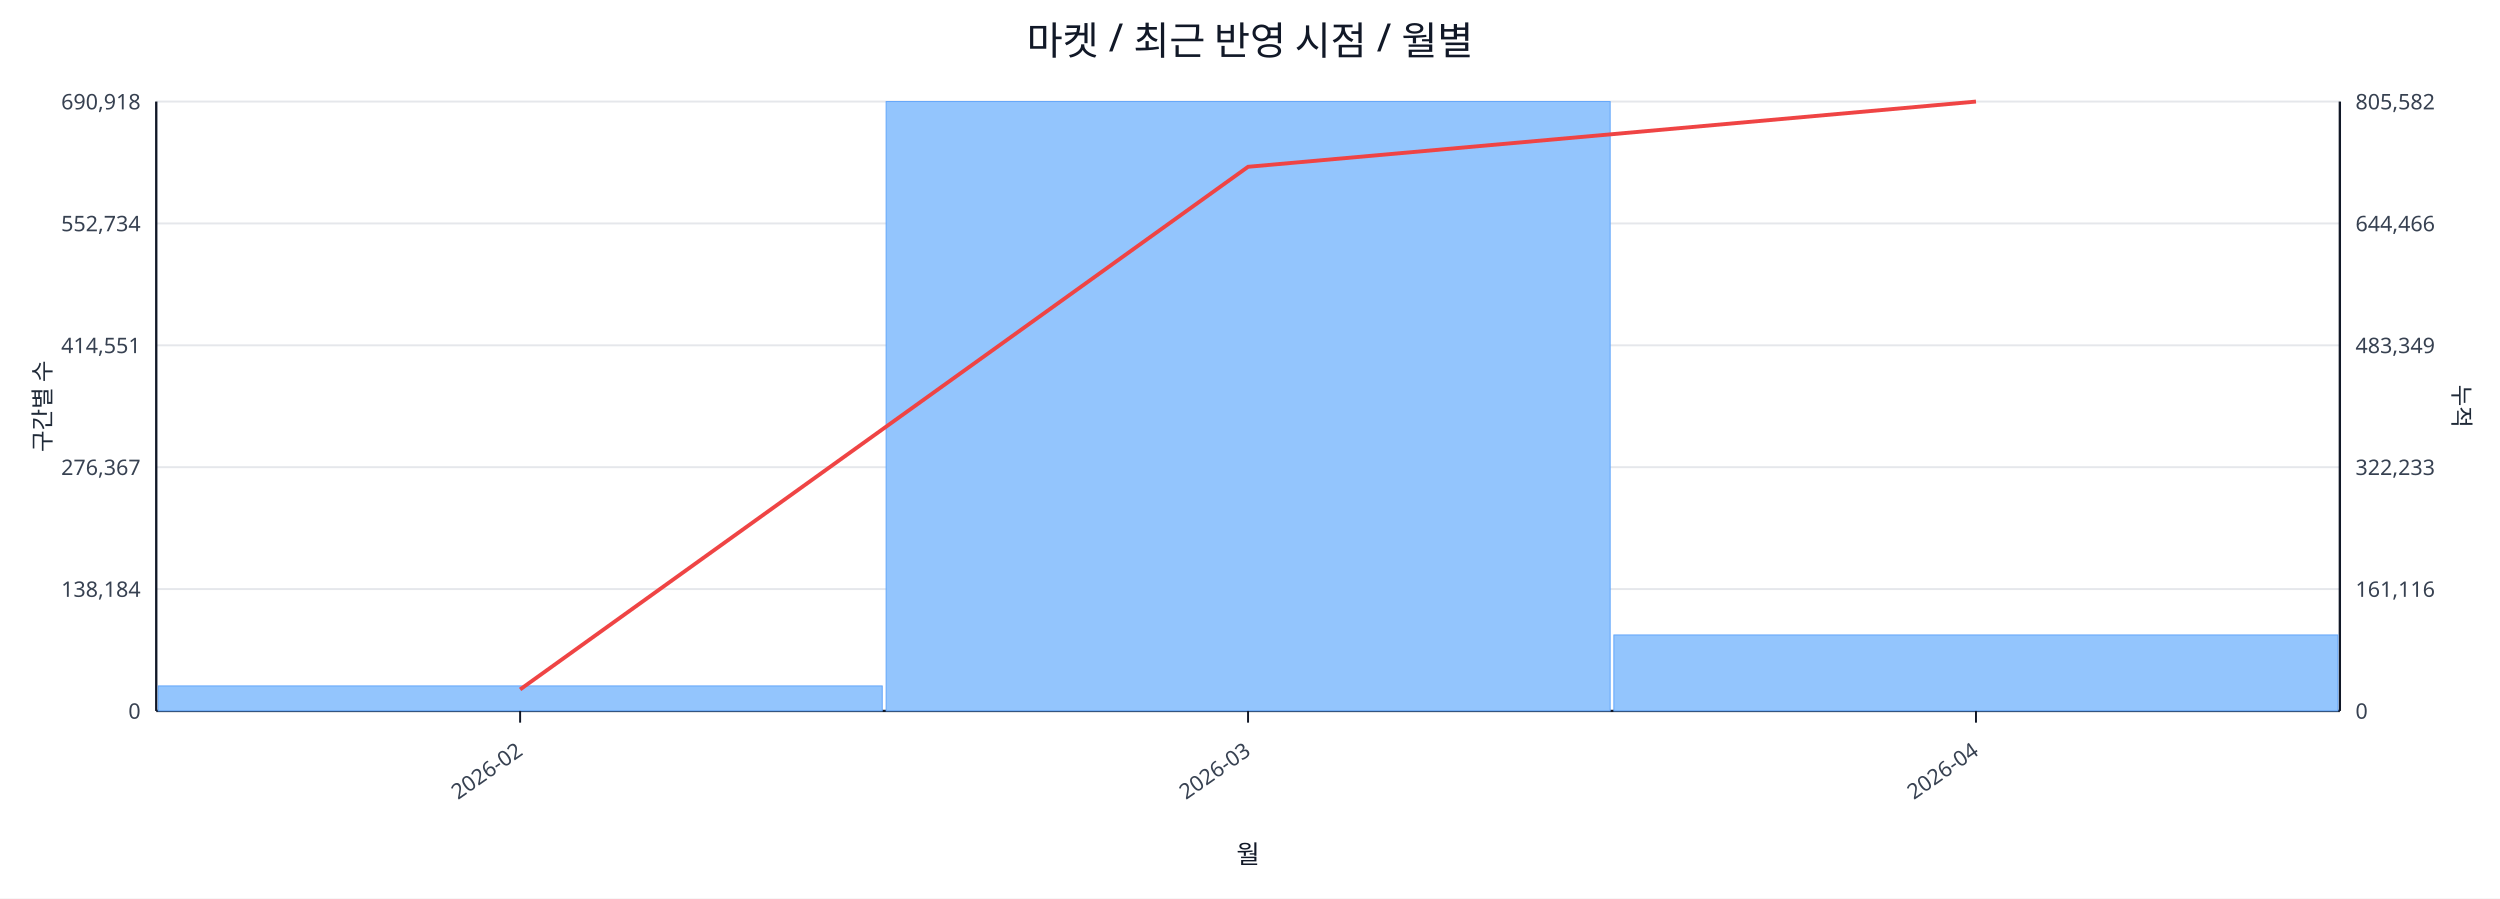
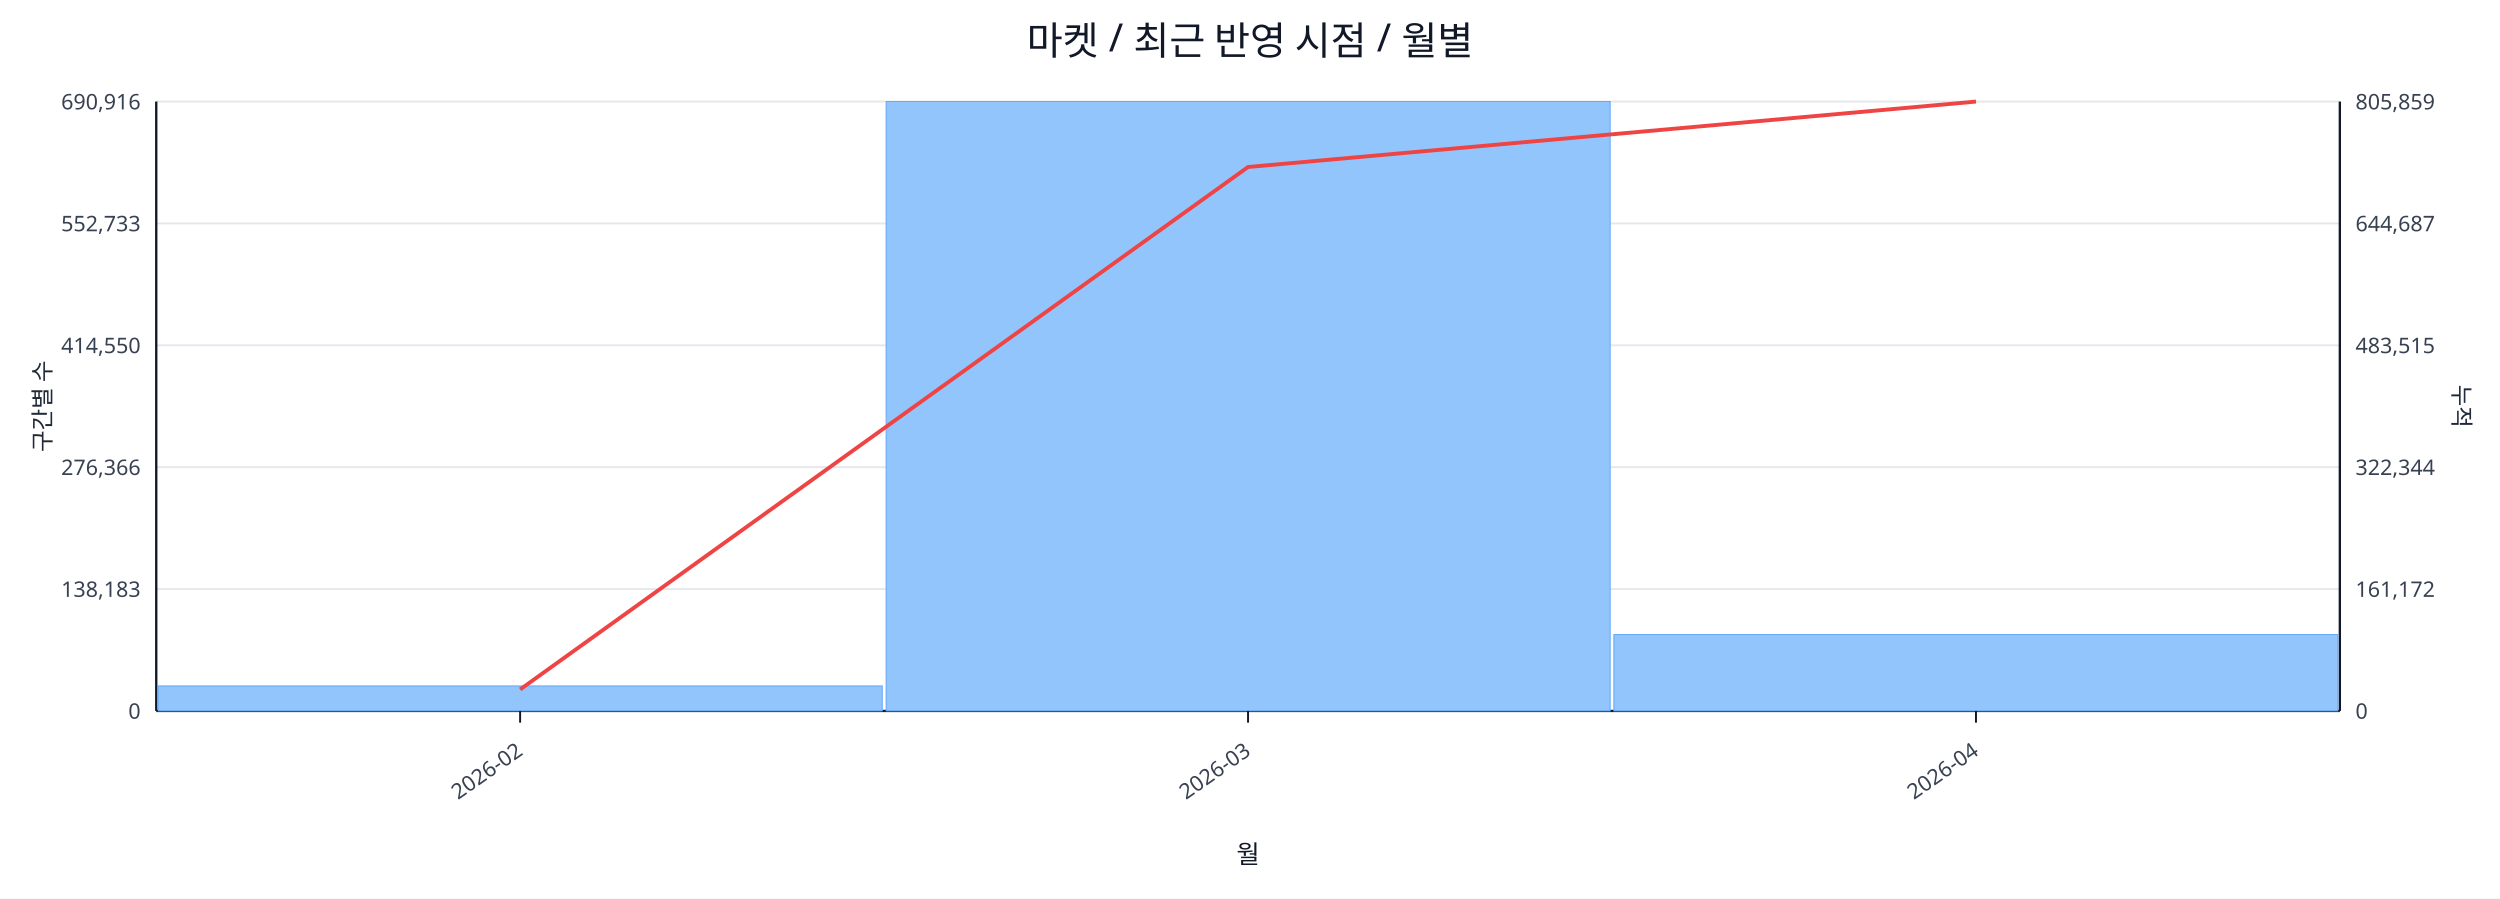
<svg xmlns="http://www.w3.org/2000/svg" width="1280" height="460" viewBox="0 0 1280 460">
  <rect x="0" y="0" width="100%" height="100%" fill="#ffffff" />
  <text x="640.0" y="28" font-size="20" text-anchor="middle" font-family="sans-serif" fill="#111827">마켓 / 최근 반영 시점 / 월별</text>
  <line x1="80.0" y1="52.0" x2="1198.0" y2="52.0" stroke="#e5e7eb" stroke-width="1" />
-   <text x="72.0" y="56.0" font-size="11" text-anchor="end" font-family="sans-serif" fill="#374151">690,918</text>
-   <text x="1206.0" y="56.0" font-size="11" text-anchor="start" font-family="sans-serif" fill="#374151">805,582</text>
+   <text x="72.0" y="56.0" font-size="11" text-anchor="end" font-family="sans-serif" fill="#374151">690,916</text>
+   <text x="1206.0" y="56.0" font-size="11" text-anchor="start" font-family="sans-serif" fill="#374151">805,859</text>
  <line x1="80.0" y1="114.4" x2="1198.0" y2="114.4" stroke="#e5e7eb" stroke-width="1" />
-   <text x="72.0" y="118.4" font-size="11" text-anchor="end" font-family="sans-serif" fill="#374151">552,734</text>
-   <text x="1206.0" y="118.4" font-size="11" text-anchor="start" font-family="sans-serif" fill="#374151">644,466</text>
+   <text x="72.0" y="118.4" font-size="11" text-anchor="end" font-family="sans-serif" fill="#374151">552,733</text>
+   <text x="1206.0" y="118.4" font-size="11" text-anchor="start" font-family="sans-serif" fill="#374151">644,687</text>
  <line x1="80.0" y1="176.8" x2="1198.0" y2="176.8" stroke="#e5e7eb" stroke-width="1" />
-   <text x="72.0" y="180.8" font-size="11" text-anchor="end" font-family="sans-serif" fill="#374151">414,551</text>
-   <text x="1206.0" y="180.8" font-size="11" text-anchor="start" font-family="sans-serif" fill="#374151">483,349</text>
+   <text x="72.0" y="180.8" font-size="11" text-anchor="end" font-family="sans-serif" fill="#374151">414,550</text>
+   <text x="1206.0" y="180.8" font-size="11" text-anchor="start" font-family="sans-serif" fill="#374151">483,515</text>
  <line x1="80.0" y1="239.2" x2="1198.0" y2="239.2" stroke="#e5e7eb" stroke-width="1" />
-   <text x="72.0" y="243.2" font-size="11" text-anchor="end" font-family="sans-serif" fill="#374151">276,367</text>
-   <text x="1206.0" y="243.2" font-size="11" text-anchor="start" font-family="sans-serif" fill="#374151">322,233</text>
+   <text x="72.0" y="243.2" font-size="11" text-anchor="end" font-family="sans-serif" fill="#374151">276,366</text>
+   <text x="1206.0" y="243.2" font-size="11" text-anchor="start" font-family="sans-serif" fill="#374151">322,344</text>
  <line x1="80.0" y1="301.6" x2="1198.0" y2="301.6" stroke="#e5e7eb" stroke-width="1" />
-   <text x="72.0" y="305.6" font-size="11" text-anchor="end" font-family="sans-serif" fill="#374151">138,184</text>
-   <text x="1206.0" y="305.6" font-size="11" text-anchor="start" font-family="sans-serif" fill="#374151">161,116</text>
+   <text x="72.0" y="305.6" font-size="11" text-anchor="end" font-family="sans-serif" fill="#374151">138,183</text>
+   <text x="1206.0" y="305.6" font-size="11" text-anchor="start" font-family="sans-serif" fill="#374151">161,172</text>
  <line x1="80.0" y1="364.0" x2="1198.0" y2="364.0" stroke="#e5e7eb" stroke-width="1" />
  <text x="72.0" y="368.0" font-size="11" text-anchor="end" font-family="sans-serif" fill="#374151">0</text>
  <text x="1206.0" y="368.0" font-size="11" text-anchor="start" font-family="sans-serif" fill="#374151">0</text>
  <line x1="80.0" y1="364.0" x2="1198.0" y2="364.0" stroke="#111827" stroke-width="1.2" />
  <line x1="80.0" y1="52.0" x2="80.0" y2="364.0" stroke="#111827" stroke-width="1.2" />
  <line x1="1198.0" y1="52.0" x2="1198.0" y2="364.0" stroke="#111827" stroke-width="1.2" />
  <rect x="81.0" y="351.2" width="370.7" height="12.8" fill="#93c5fd" stroke="#60a5fa" stroke-width="0.5" />
  <rect x="453.7" y="52.0" width="370.7" height="312.0" fill="#93c5fd" stroke="#60a5fa" stroke-width="0.5" />
-   <rect x="826.3" y="325.1" width="370.7" height="38.9" fill="#93c5fd" stroke="#60a5fa" stroke-width="0.5" />
-   <polyline fill="none" stroke="#ef4444" stroke-width="2" points="266.3,353.0 639.0,85.4 1011.7,52.0" />
+   <rect x="826.3" y="324.9" width="370.7" height="39.1" fill="#93c5fd" stroke="#60a5fa" stroke-width="0.5" />
+   <polyline fill="none" stroke="#ef4444" stroke-width="2" points="266.3,353.0 639.0,85.5 1011.7,52.0" />
  <line x1="266.3" y1="364.0" x2="266.3" y2="370.0" stroke="#111827" stroke-width="1" />
  <text x="268.3" y="386.0" font-size="11" text-anchor="end" transform="rotate(-35 268.3 386.0)" font-family="sans-serif" fill="#374151">2026-02</text>
  <line x1="639.0" y1="364.0" x2="639.0" y2="370.0" stroke="#111827" stroke-width="1" />
  <text x="641.0" y="386.0" font-size="11" text-anchor="end" transform="rotate(-35 641.0 386.0)" font-family="sans-serif" fill="#374151">2026-03</text>
  <line x1="1011.7" y1="364.0" x2="1011.7" y2="370.0" stroke="#111827" stroke-width="1" />
  <text x="1013.7" y="386.0" font-size="11" text-anchor="end" transform="rotate(-35 1013.7 386.0)" font-family="sans-serif" fill="#374151">2026-04</text>
  <text x="26" y="208.0" font-size="12" transform="rotate(-90 26 208.0)" text-anchor="middle" font-family="sans-serif" fill="#1f2937">구간별 수</text>
  <text x="1256.0" y="208.0" font-size="12" transform="rotate(90 1256.0 208.0)" text-anchor="middle" font-family="sans-serif" fill="#1f2937">누적</text>
  <text x="639.0" y="442.0" font-size="13" text-anchor="middle" font-family="sans-serif" fill="#111827">월</text>
</svg>
